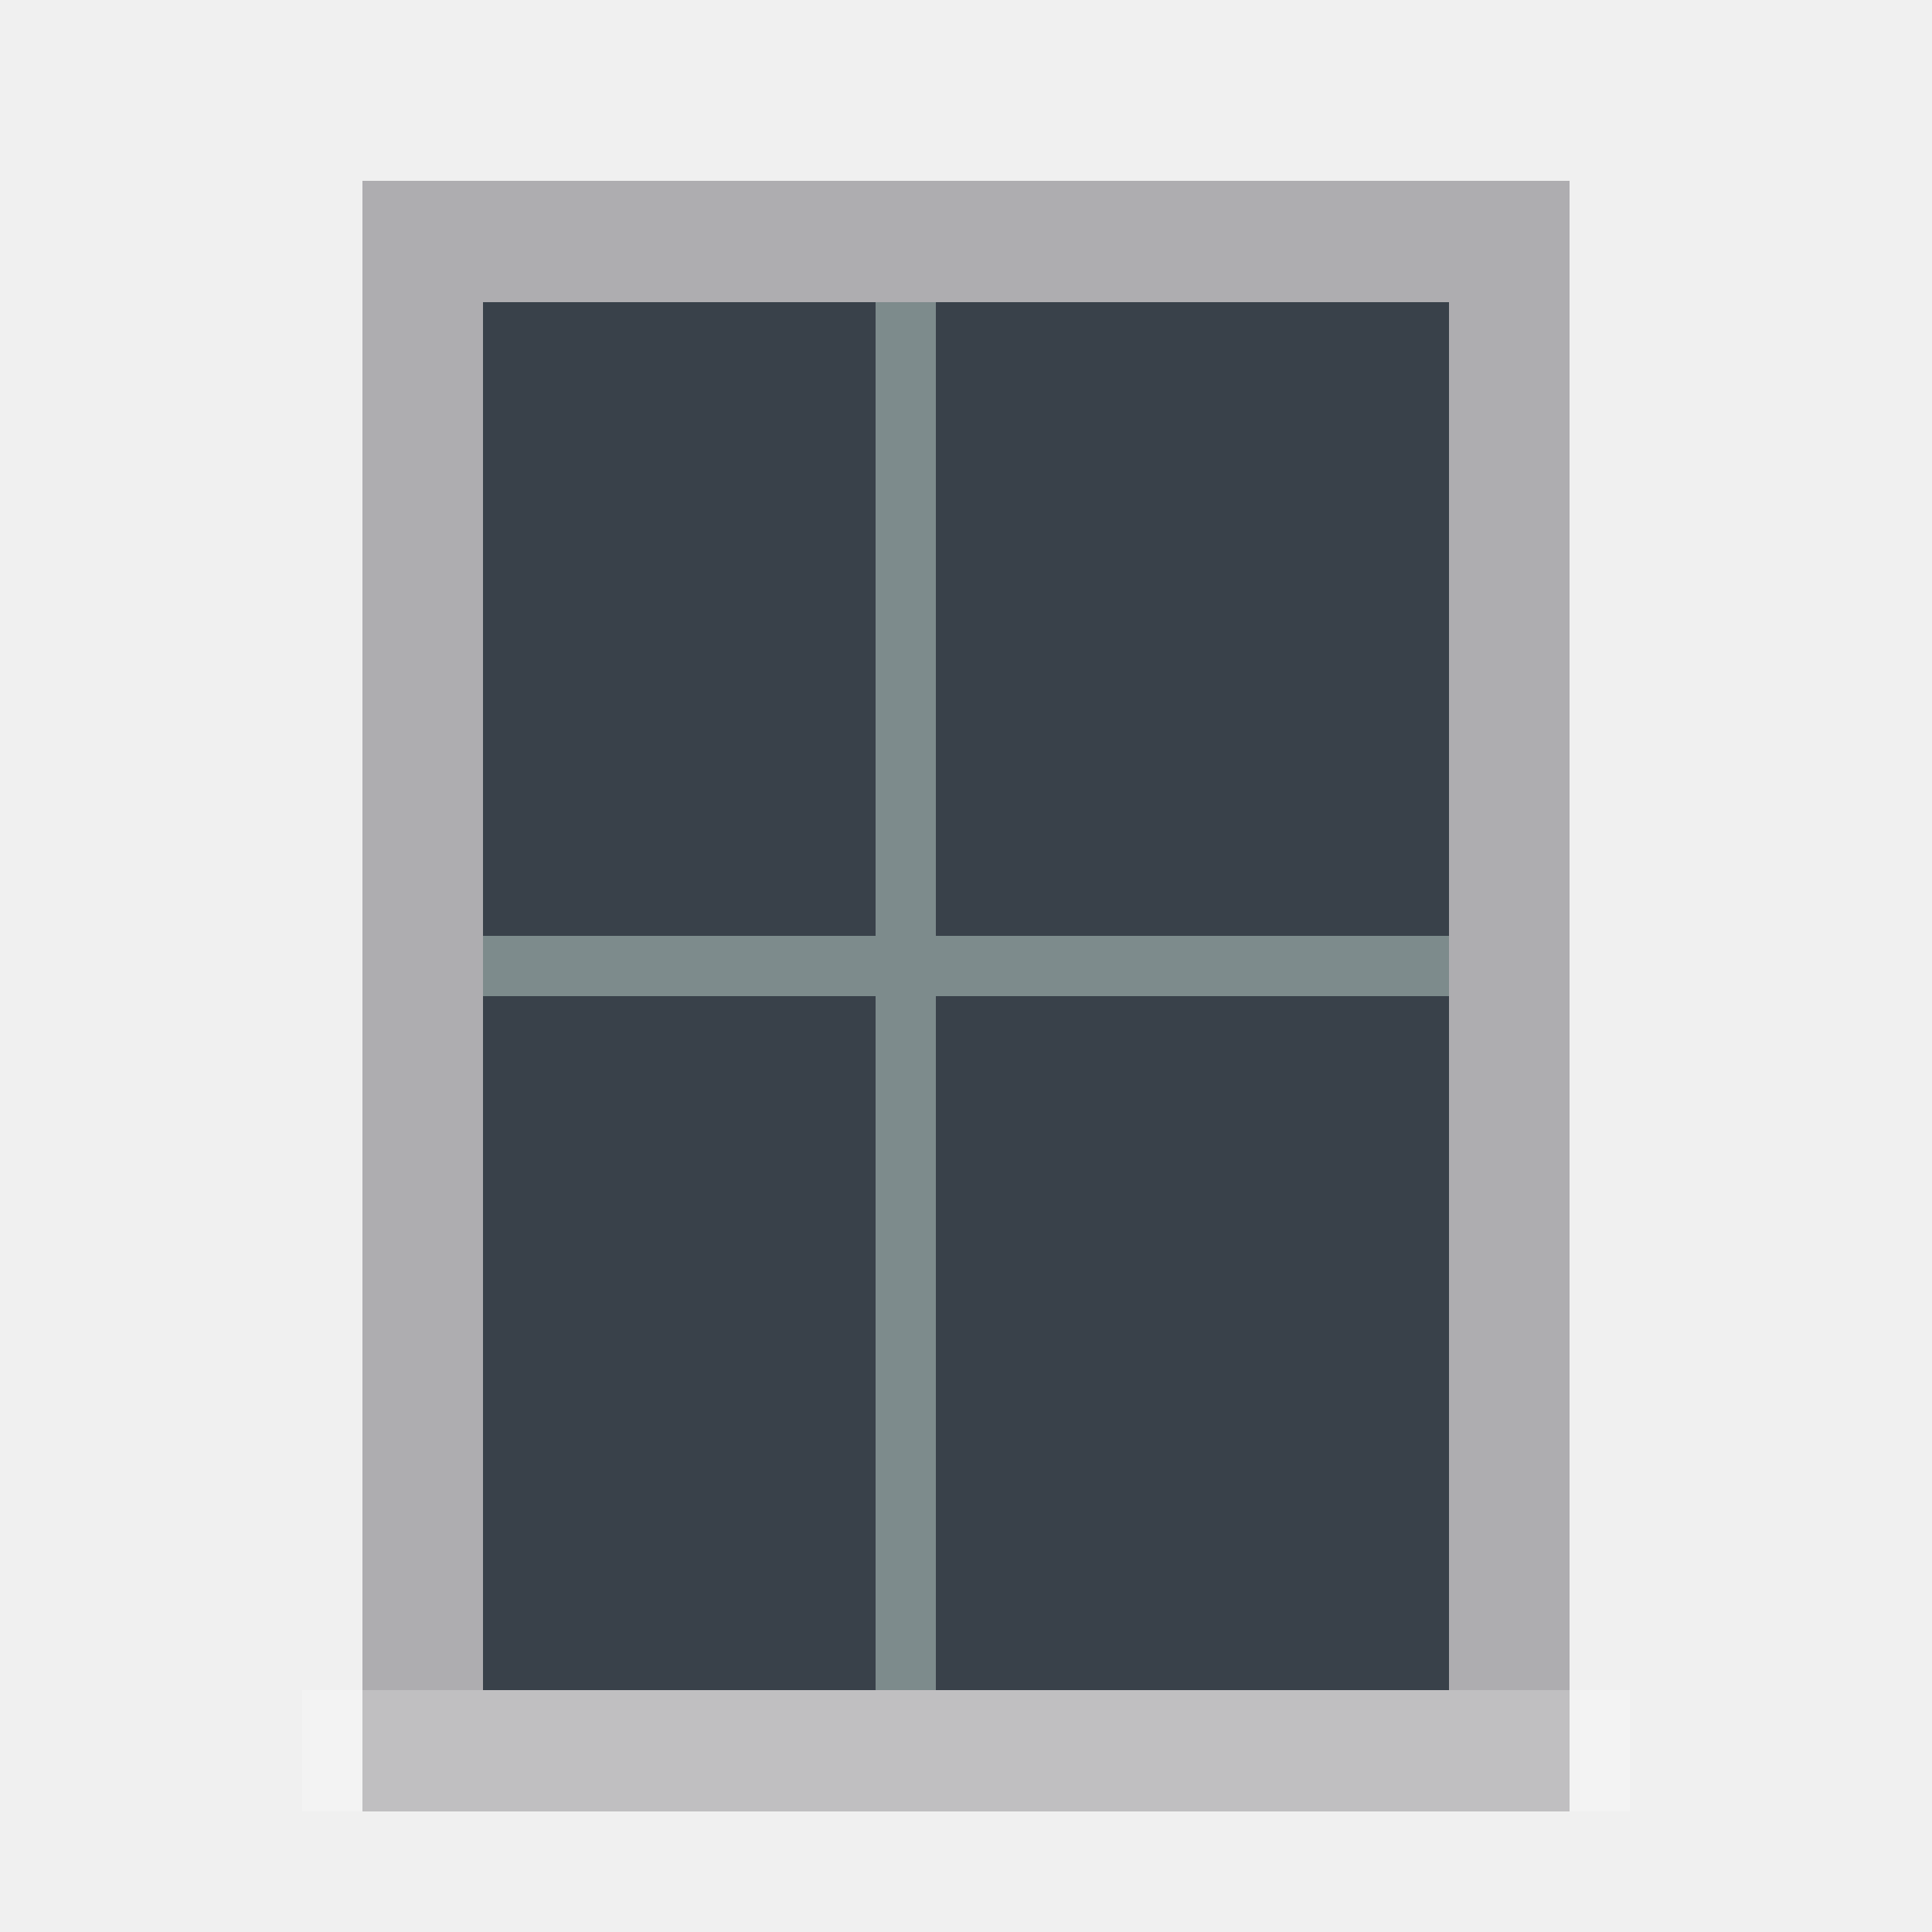
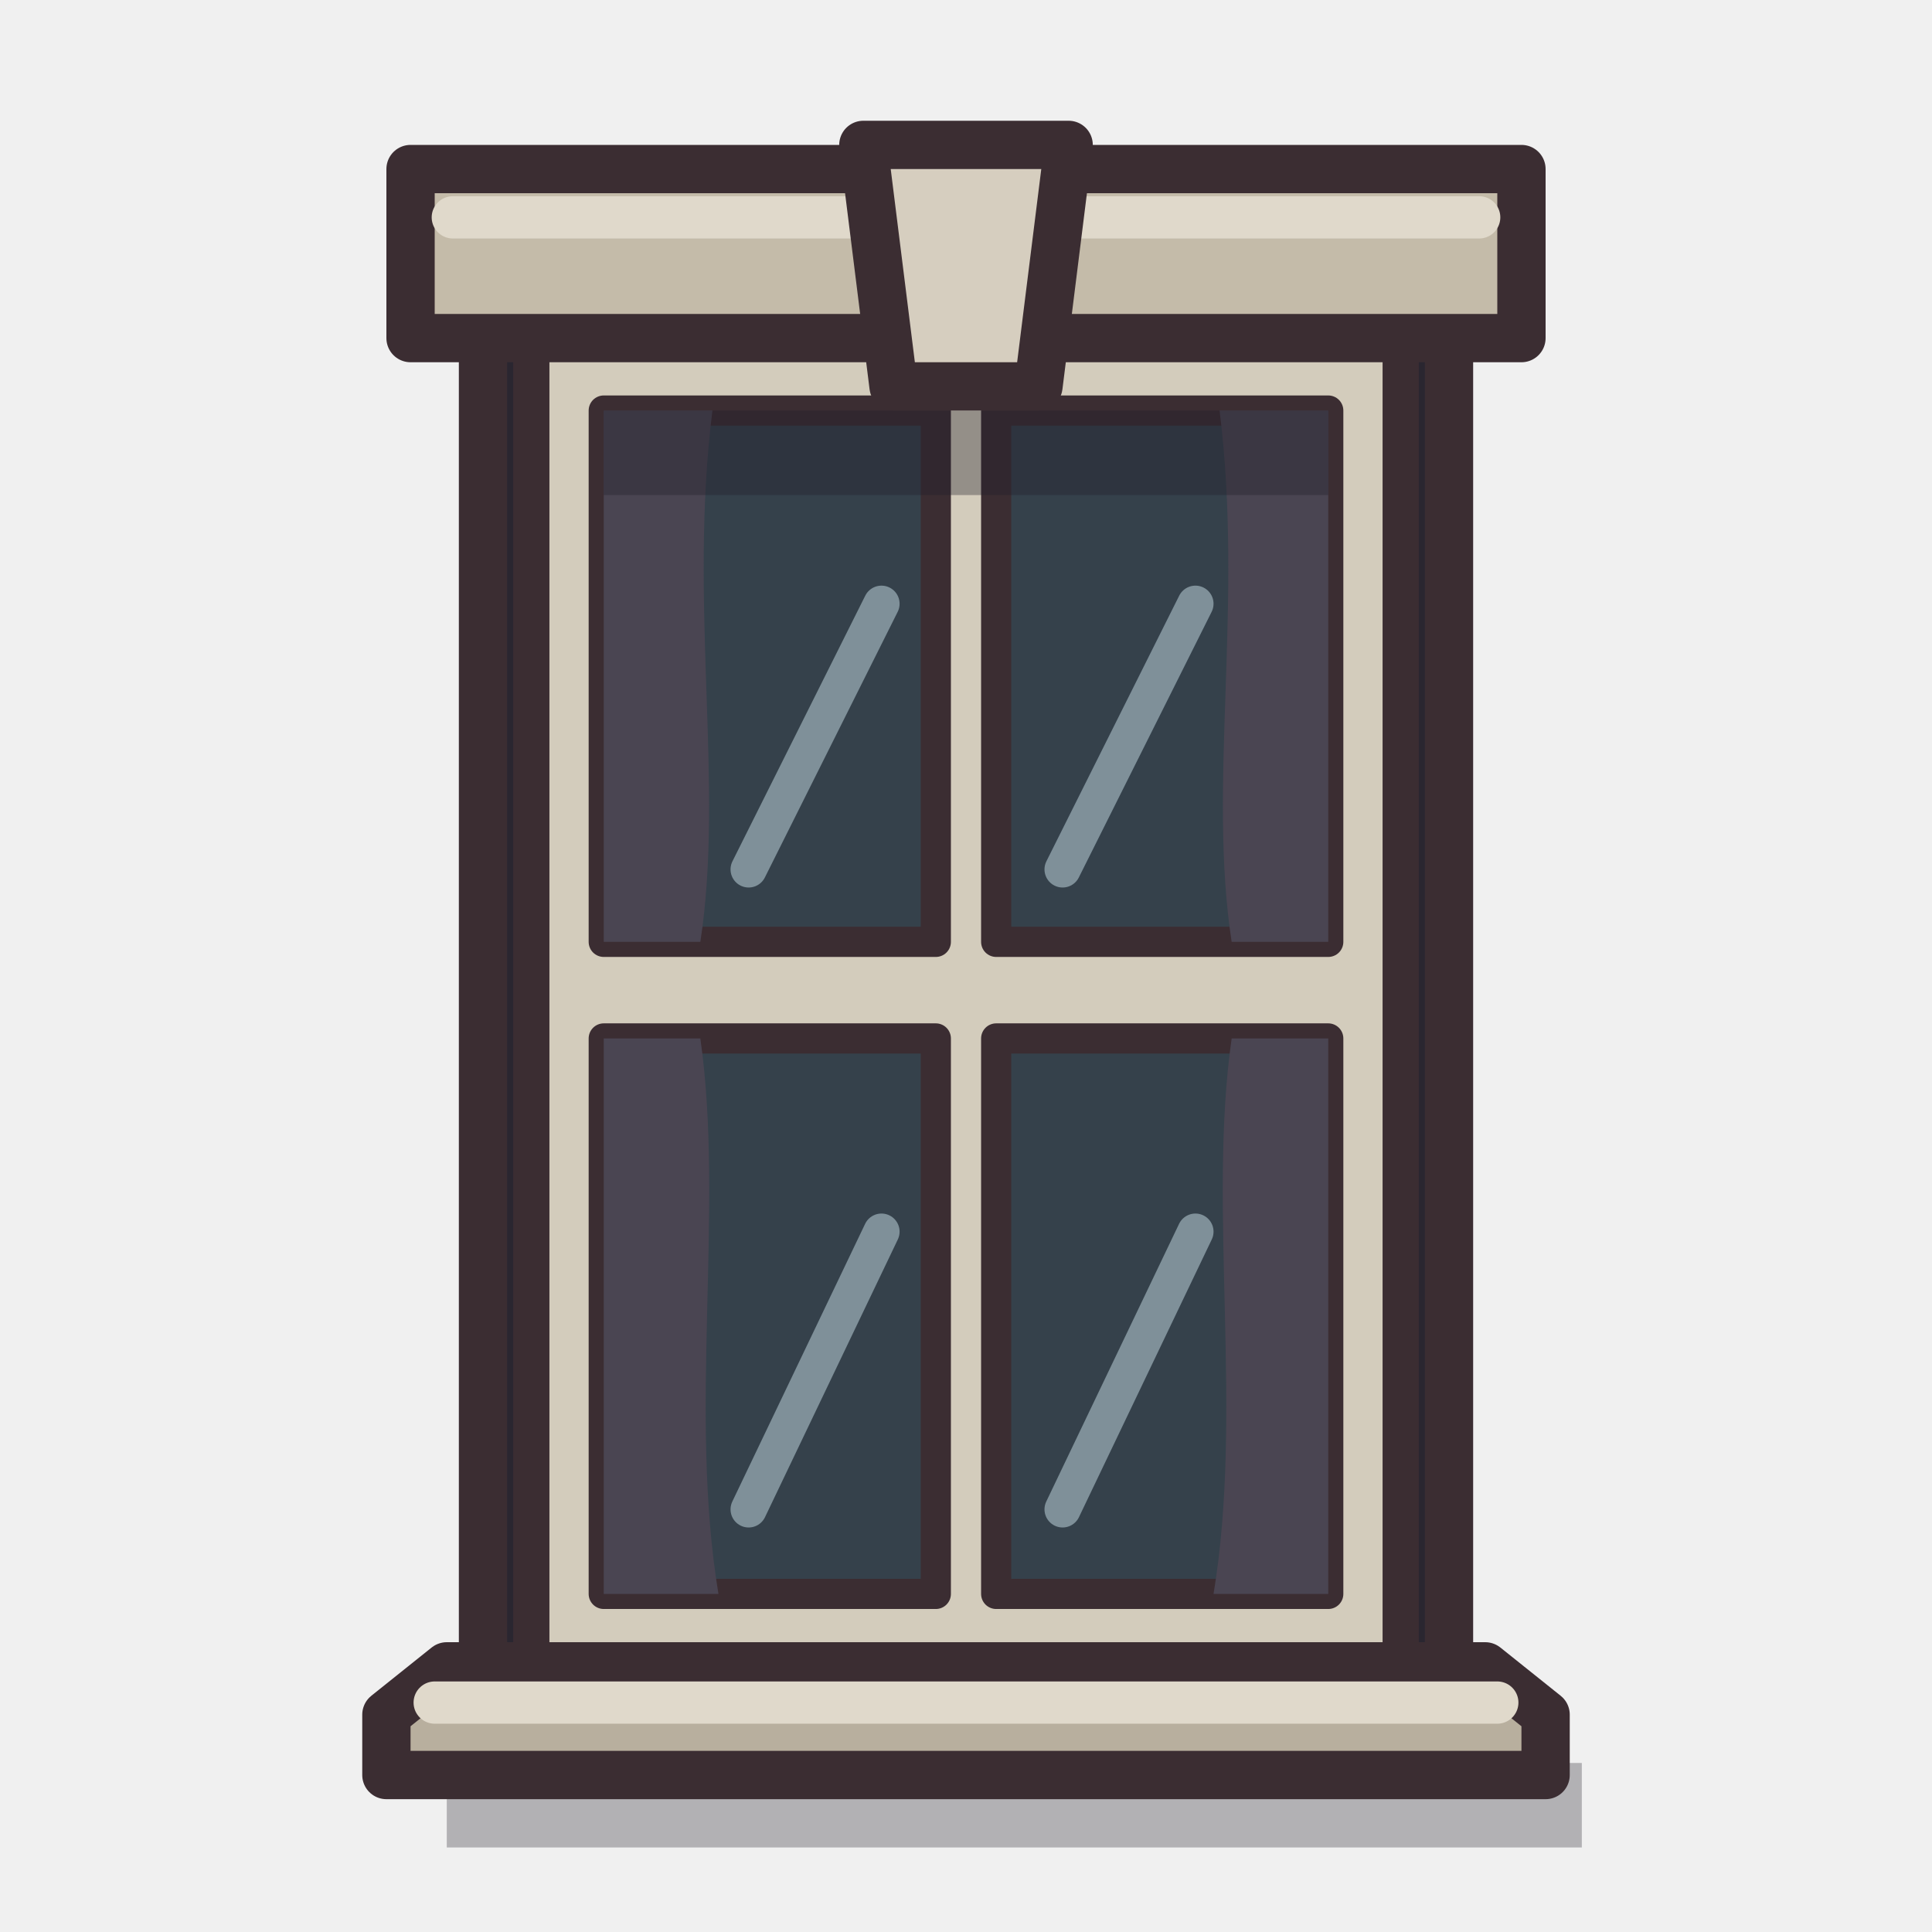
- <svg xmlns="http://www.w3.org/2000/svg" width="32" height="32" viewBox="0 0 32 32" shape-rendering="crispEdges">
-   <rect x="6" y="3" width="20" height="27" fill="#221f28" fill-opacity="0.32" />
-   <rect x="8" y="5" width="16" height="23" fill="#39414a" />
-   <path d="M15 5V28 M8 16H24" stroke="#7d8b8c" stroke-width="1" />
-   <rect x="5" y="28" width="22" height="2" fill="#ffffff" fill-opacity="0.22" />
+ <svg xmlns="http://www.w3.org/2000/svg" width="32" height="32" viewBox="0 0 32 32" shape-rendering="geometricPrecision" stroke="#3b2d32" stroke-width="0.8" stroke-linejoin="round" stroke-linecap="round">
+   <path d="M7.4 29.2 H26.2 V30.6 H7.4 Z" fill="#221f28" fill-opacity="0.3" stroke="none" />
+   <path d="M8 4.8 H24 V27.8 H8 Z" fill="#2a2630" />
+   <path d="M8.8 5.6 H23.2 V27.6 H8.8 Z" fill="#d3ccbc" stroke-width="0.6" />
+   <path d="M10 6.8 H15.5 V15.6 H10 Z M16.5 6.8 H22 V15.6 H16.5 Z M10 17.2 H15.5 V26.4 H10 Z M16.5 17.2 H22 V26.4 H16.5 Z" fill="#35414b" stroke-width="0.5" />
+   <path d="M10 6.8 H11.8 C11.4 10 12 13 11.6 15.6 H10 Z M22 6.8 H20.2 C20.6 10 20 13 20.4 15.6 H22 Z M10 17.2 H11.6 C12 20 11.4 23.4 11.9 26.4 H10 Z M22 17.2 H20.4 C20 20 20.6 23.4 20.1 26.4 H22 Z" fill="#4a4552" stroke="none" />
+   <path d="M10 6.8 H22 V8.2 H10 Z" fill="#221f28" fill-opacity="0.35" stroke="none" />
+   <path d="M12.4 14.4 L14.6 10 M17.6 14.4 L19.8 10 M12.4 25 L14.6 20.4 M17.6 25 L19.8 20.4" fill="none" stroke="#9fb3bb" stroke-width="0.6" stroke-opacity="0.7" />
+   <path d="M6.8 2.8 H25.2 V5.6 H6.8 Z" fill="#c4bba9" />
+   <path d="M7.5 3.6 H24.5" fill="none" stroke="#e0d9cb" stroke-width="0.7" />
+   <path d="M14.3 2.4 H17.7 L17.2 6.4 H14.8 Z" fill="#d6cebf" />
+   <path d="M7.4 27.6 H24.6 L25.6 28.4 V29.4 H6.4 V28.4 Z" fill="#b8af9e" />
+   <path d="M7.2 28.2 H24.8" fill="none" stroke="#e0d9cb" stroke-width="0.7" />
</svg>
